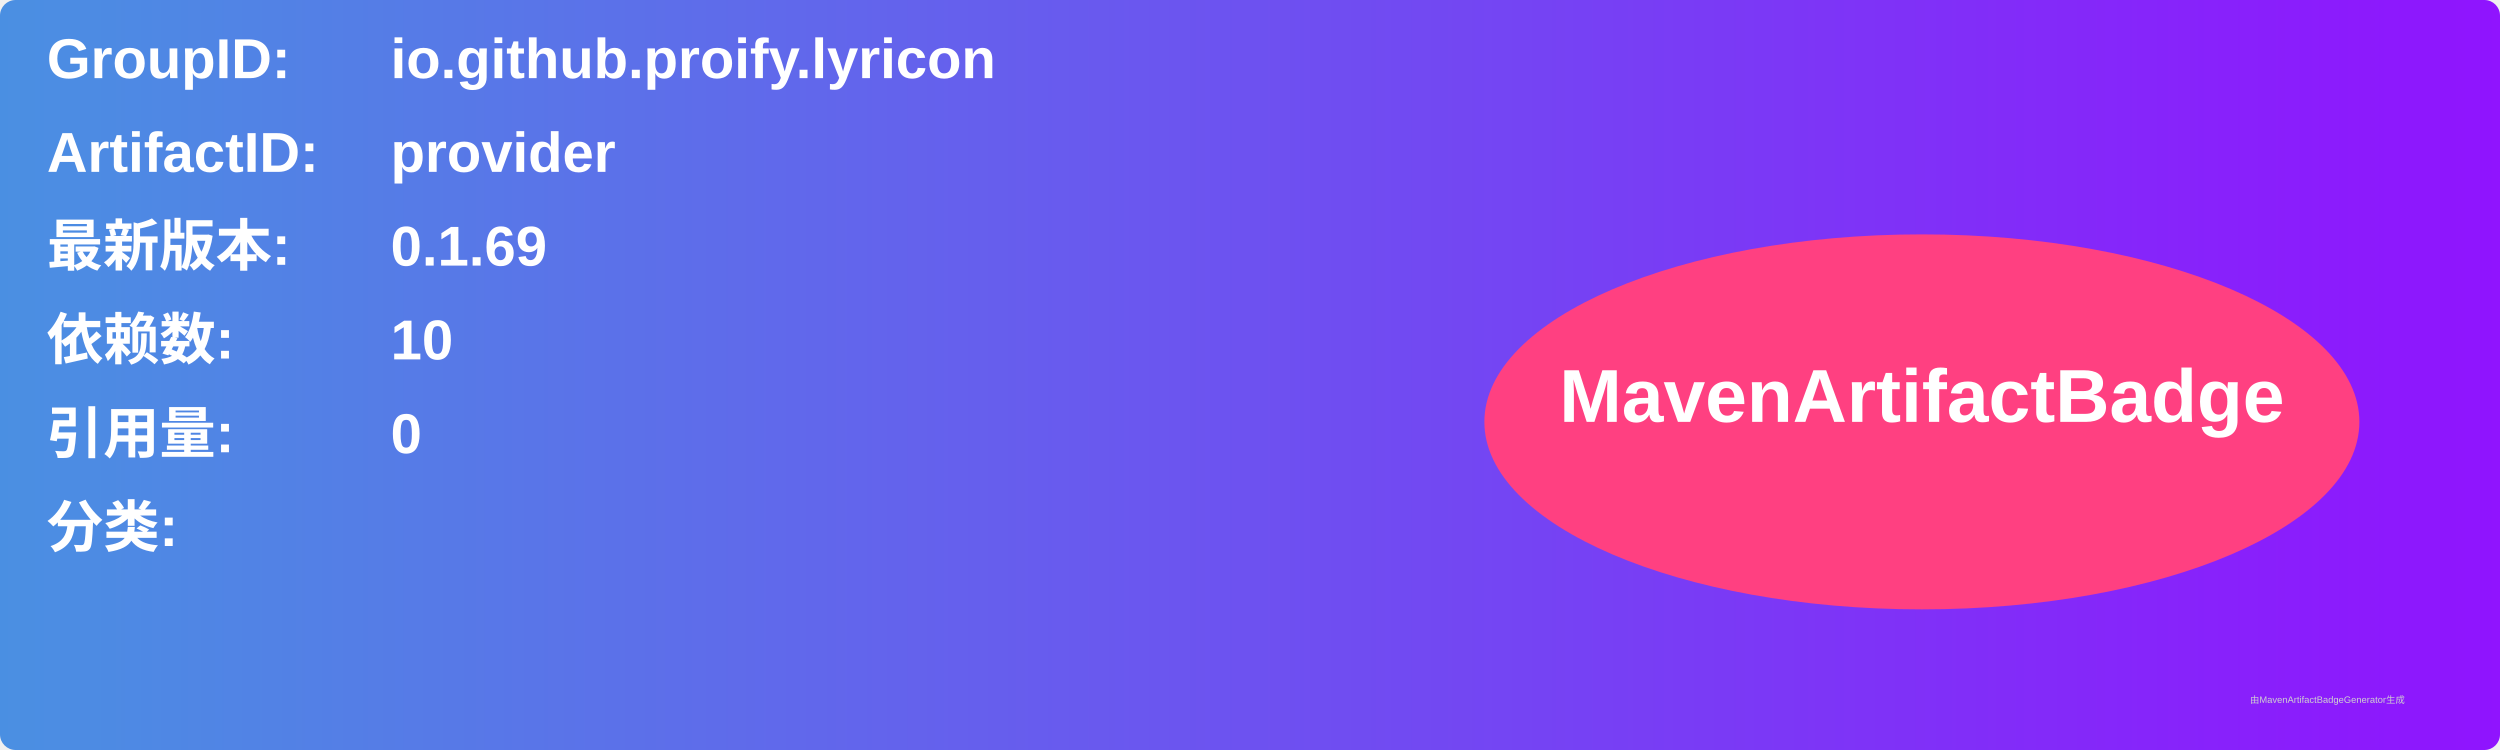
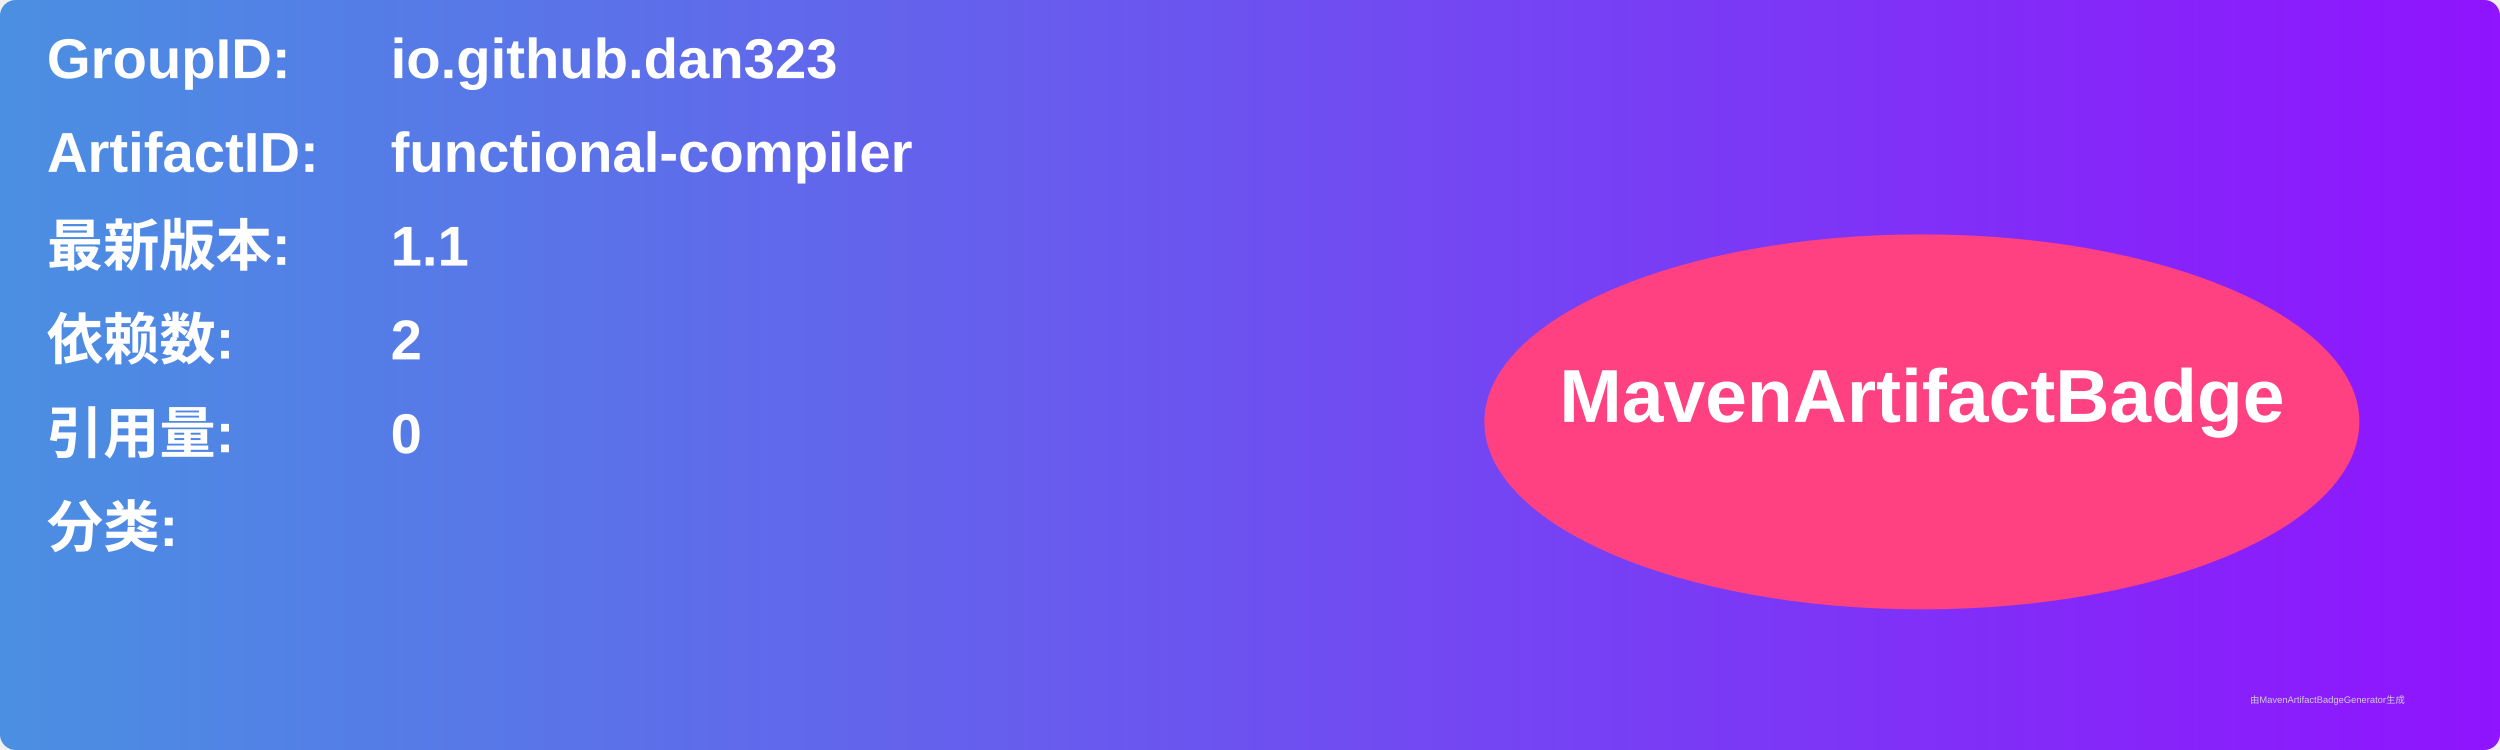
<svg xmlns="http://www.w3.org/2000/svg" width="800" height="240" viewBox="0 0 800 240">
  <linearGradient id="grad" x1="0%" y1="0%" x2="100%" y2="0%">
    <stop offset="0%" stop-color="#4a90e2" />
    <stop offset="100%" stop-color="#9013fe" />
  </linearGradient>
  <rect width="100%" height="100%" rx="5" ry="5" fill="url(#grad)" />
  <g transform="translate(15, 15)">
    <text x="0" y="10" font-family="Arial" font-size="18" fill="white" font-weight="bold" width="260">GroupID:</text>
-     <text x="110" y="10" font-family="Arial" font-size="18" fill="white" font-weight="bold" width="460">io.github.proify.lyricon</text>
+     <text x="110" y="10" font-family="Arial" font-size="18" fill="white" font-weight="bold" width="460">io.github.dan323</text>
    <text x="0" y="40" font-family="Arial" font-size="18" fill="white" font-weight="bold" width="260">ArtifactID:</text>
-     <text x="110" y="40" font-family="Arial" font-size="18" fill="white" font-weight="bold" width="460">provider</text>
+     <text x="110" y="40" font-family="Arial" font-size="18" fill="white" font-weight="bold" width="460">functional-compiler</text>
    <text x="0" y="70" font-family="Arial" font-size="18" fill="white" font-weight="bold">最新版本:</text>
    <text x="110" y="70" font-family="Arial" font-size="18" fill="white" font-weight="bold">
-       <tspan font-weight="bold">0.1.69</tspan>
+       <tspan font-weight="bold">1.1</tspan>
    </text>
    <text x="0" y="100" font-family="Arial" font-size="18" fill="white" font-weight="bold">依赖数: </text>
    <text x="110" y="100" font-family="Arial" font-size="18" fill="white">
-       <tspan font-weight="bold">10</tspan>
+       <tspan font-weight="bold">2</tspan>
    </text>
    <text x="0" y="130" font-family="Arial" font-size="18" fill="white" font-weight="bold">引用量: </text>
    <text x="110" y="130" font-family="Arial" font-size="18" fill="white">
      <tspan font-weight="bold">0</tspan>
    </text>
    <text x="0" y="160" font-family="Arial" font-size="18" fill="white" font-weight="bold">分类:</text>
    <text x="10" y="190" font-family="Arial" font-size="10" fill="white">
      <tspan font-weight="bold" />
    </text>
    <ellipse cx="600" cy="120" rx="140" ry="60" fill="#ff4081" />
    <text x="600" y="120" text-anchor="middle" font-family="Arial" font-size="24" fill="white" font-weight="bold">MavenArtifactBadge</text>
  </g>
  <text x="720" y="225" font-family="Arial" font-size="3" fill="#d0d0d0">由MavenArtifactBadgeGenerator生成</text>
</svg>
